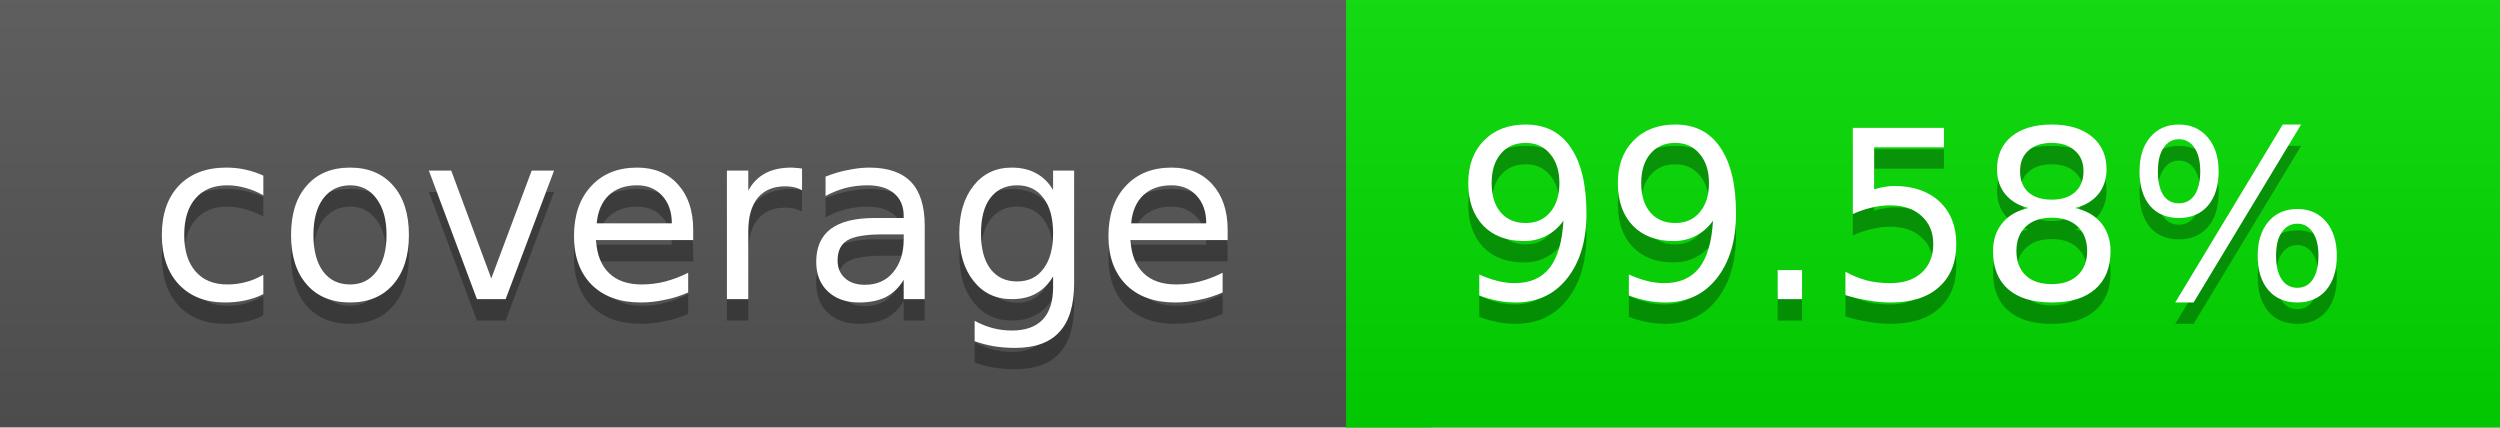
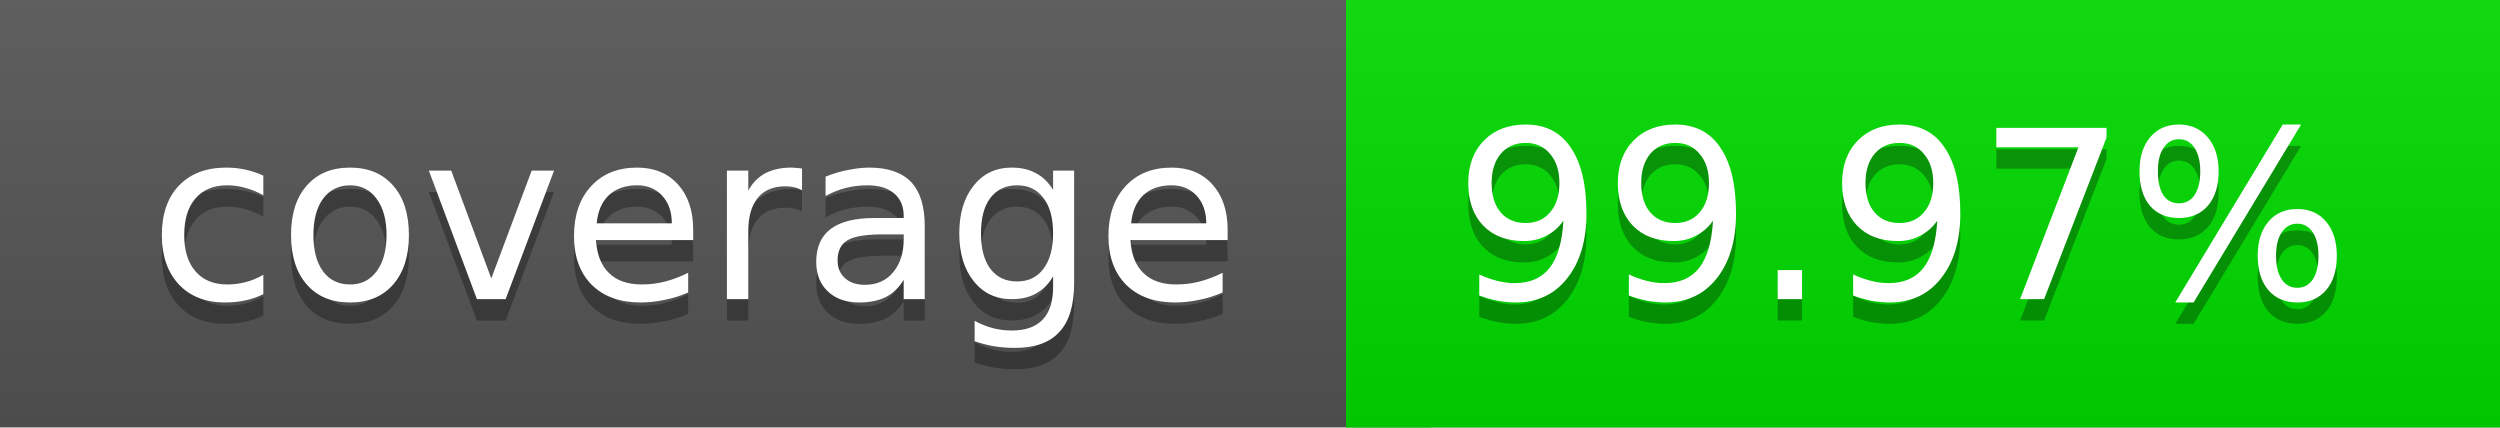
<svg xmlns="http://www.w3.org/2000/svg" width="117" height="20">
  <linearGradient id="a" x2="0" y2="100%">
    <stop offset="0" stop-color="#bbb" stop-opacity=".1" />
    <stop offset="1" stop-opacity=".1" />
  </linearGradient>
  <rect rx="0" width="117" height="20" fill="#555" />
-   <rect rx="0" x="63" width="54" height="20" fill="#01dc00" />
-   <path fill="#01dc00" d="M63 0h4v20h-4z" />
+   <rect rx="0" x="63" width="54" height="20" fill="#00dd00" />
+   <path fill="#00dd00" d="M63 0h4v20h-4z" />
  <rect rx="0" width="117" height="20" fill="url(#a)" />
  <g fill="#fff" text-anchor="middle" font-family="DejaVu Sans,Verdana,Geneva,sans-serif" font-size="11">
    <text x="32.5" y="15" fill="#010101" fill-opacity=".3">coverage</text>
    <text x="32.5" y="14">coverage</text>
-     <text x="89" y="15" fill="#010101" fill-opacity=".3">99.58%</text>
-     <text x="89" y="14">99.58%</text>
+     <text x="89" y="15" fill="#010101" fill-opacity=".3">99.97%</text>
+     <text x="89" y="14">99.97%</text>
  </g>
</svg>
